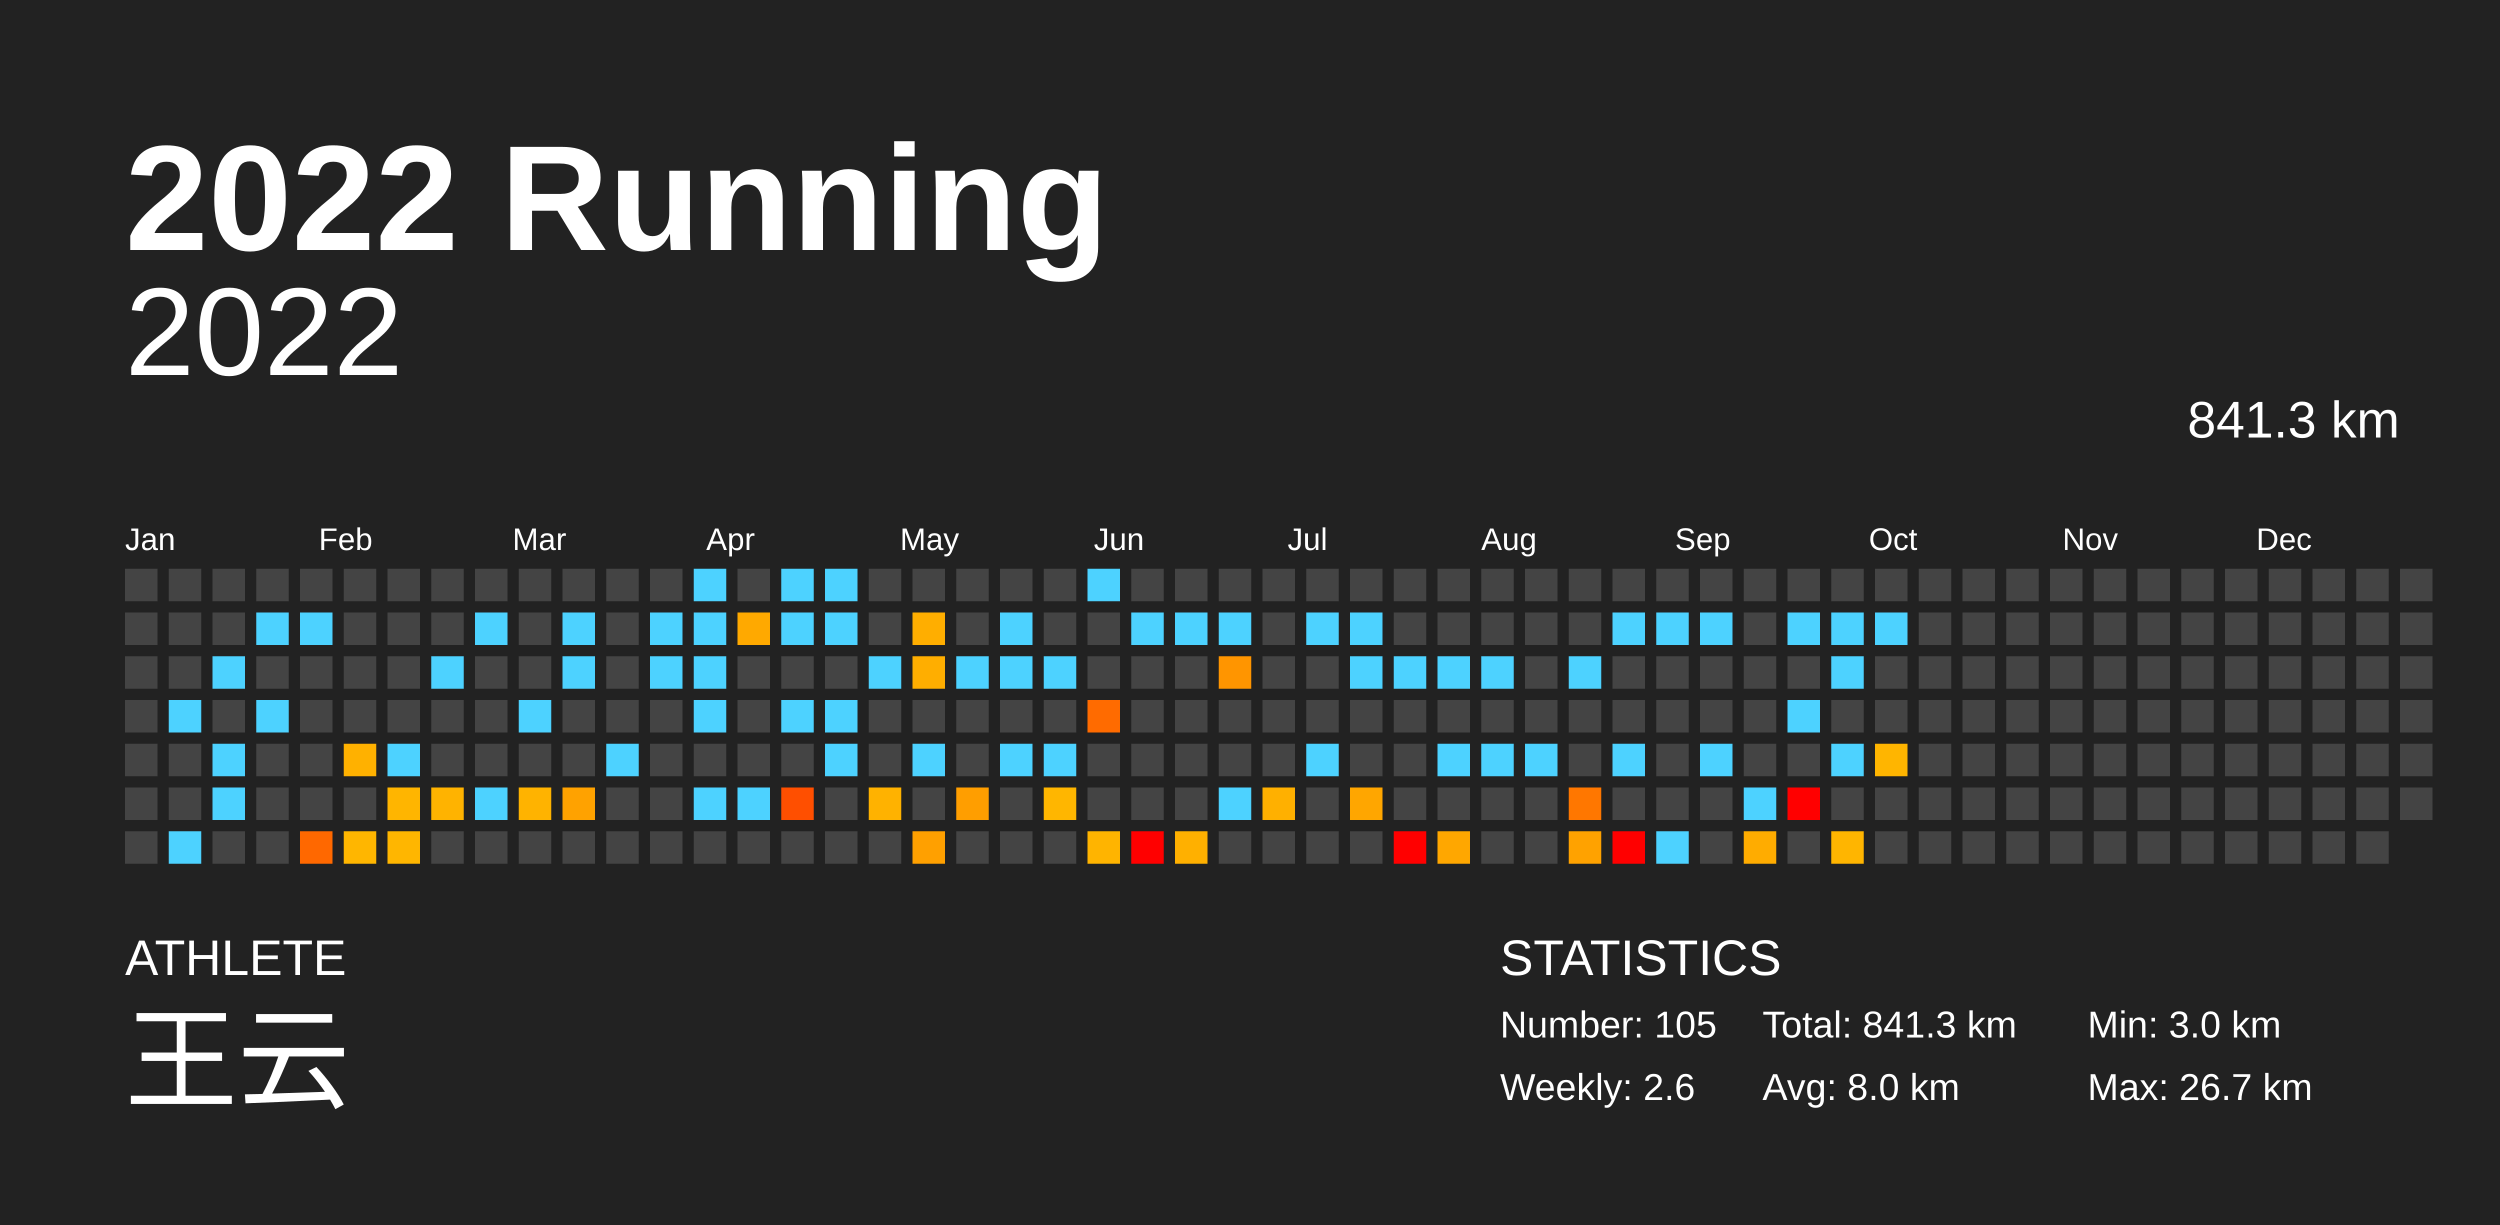
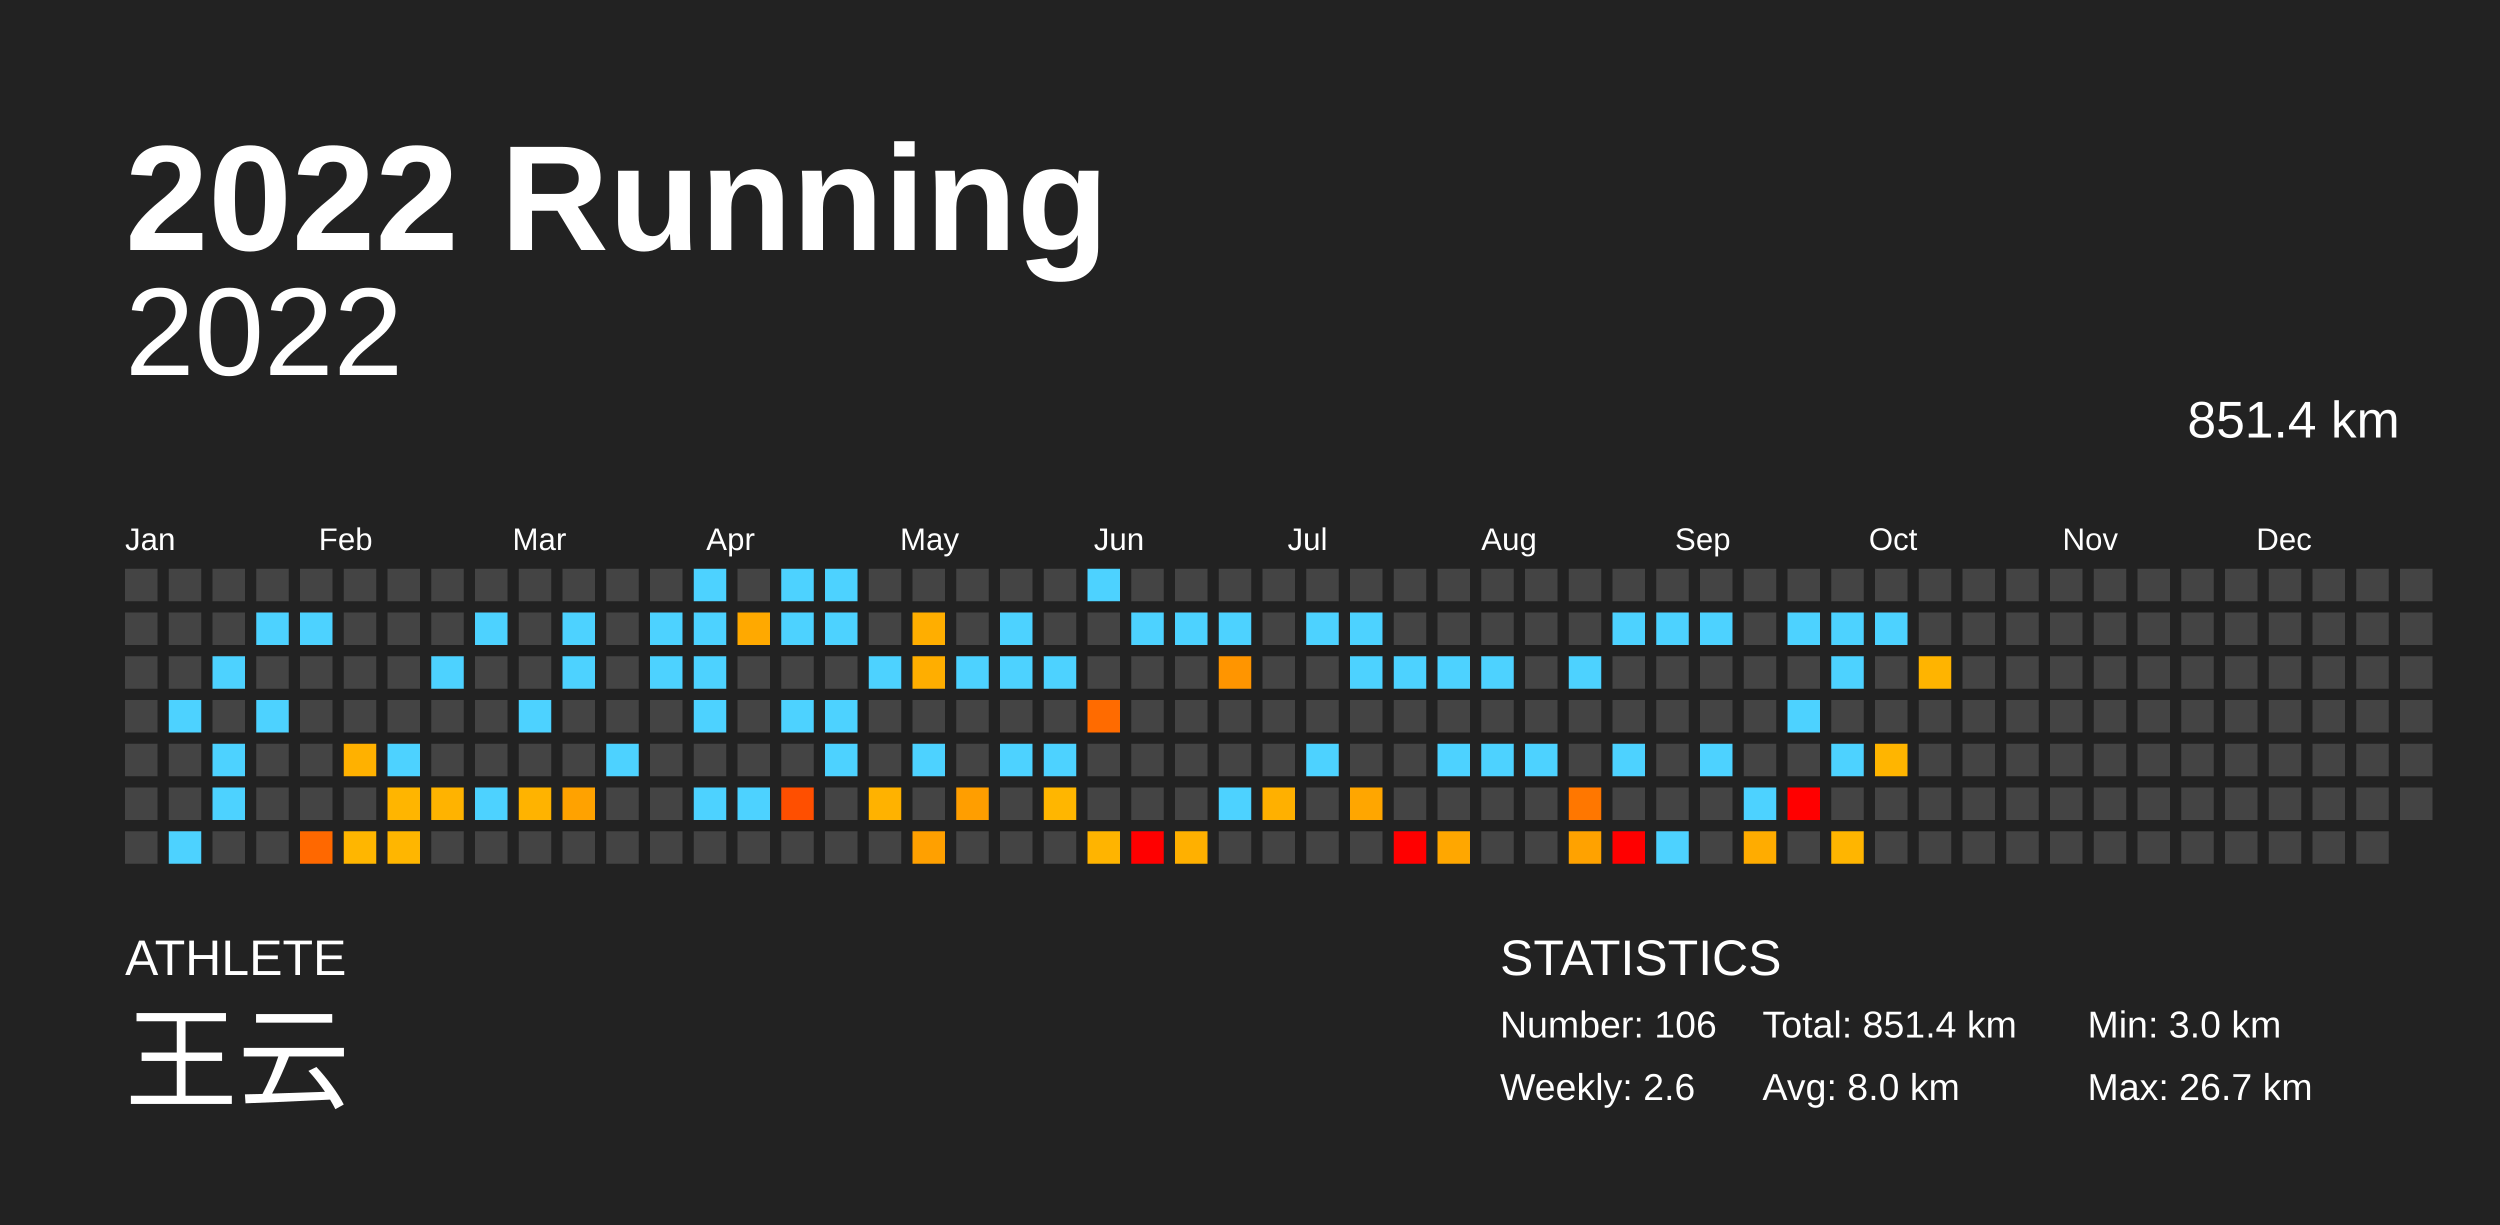
<svg xmlns="http://www.w3.org/2000/svg" baseProfile="full" height="98mm" version="1.1" viewBox="0,0,200,98" width="200mm">
  <defs />
  <rect fill="#222222" height="98" width="200" x="0" y="0" />
  <text fill="#FFFFFF" style="font-size:12px; font-family:Arial; font-weight:bold;" x="10" y="20">2022 Running</text>
  <text fill="#FFFFFF" style="font-size:4px; font-family:Arial" x="10" y="78">ATHLETE</text>
  <text fill="#FFFFFF" style="font-size:9px; font-family:Arial" x="10" y="88">王云</text>
  <text fill="#FFFFFF" style="font-size:4px; font-family:Arial" x="120" y="78">STATISTICS</text>
-   <text fill="#FFFFFF" style="font-size:3px; font-family:Arial" x="120" y="83">Number: 105</text>
+   <text fill="#FFFFFF" style="font-size:3px; font-family:Arial" x="120" y="83">Number: 106</text>
  <text fill="#FFFFFF" style="font-size:3px; font-family:Arial" x="120" y="88">Weekly: 2.6</text>
-   <text fill="#FFFFFF" style="font-size:3px; font-family:Arial" x="141" y="83">Total: 841.3 km</text>
+   <text fill="#FFFFFF" style="font-size:3px; font-family:Arial" x="141" y="83">Total: 851.4 km</text>
  <text fill="#FFFFFF" style="font-size:3px; font-family:Arial" x="141" y="88">Avg: 8.0 km</text>
  <text fill="#FFFFFF" style="font-size:3px; font-family:Arial" x="167" y="83">Min: 3.0 km</text>
  <text fill="#FFFFFF" style="font-size:3px; font-family:Arial" x="167" y="88">Max: 26.7 km</text>
  <text alignment-baseline="hanging" fill="#FFFFFF" style="font-size:10.0px; font-family:Arial;" x="10" y="30">2022</text>
-   <text alignment-baseline="hanging" fill="#FFFFFF" style="font-size:4.125px; font-family:Arial;" x="175" y="35">841.3 km</text>
+   <text alignment-baseline="hanging" fill="#FFFFFF" style="font-size:4.125px; font-family:Arial;" x="175" y="35">851.4 km</text>
  <text fill="#FFFFFF" style="font-size:2.5px; font-family:Arial" x="10.0" y="44">Jan</text>
  <text fill="#FFFFFF" style="font-size:2.5px; font-family:Arial" x="25.5" y="44">Feb</text>
  <text fill="#FFFFFF" style="font-size:2.5px; font-family:Arial" x="41.0" y="44">Mar</text>
  <text fill="#FFFFFF" style="font-size:2.5px; font-family:Arial" x="56.5" y="44">Apr</text>
  <text fill="#FFFFFF" style="font-size:2.5px; font-family:Arial" x="72.0" y="44">May</text>
  <text fill="#FFFFFF" style="font-size:2.5px; font-family:Arial" x="87.5" y="44">Jun</text>
  <text fill="#FFFFFF" style="font-size:2.5px; font-family:Arial" x="103.0" y="44">Jul</text>
  <text fill="#FFFFFF" style="font-size:2.5px; font-family:Arial" x="118.5" y="44">Aug</text>
  <text fill="#FFFFFF" style="font-size:2.5px; font-family:Arial" x="134.0" y="44">Sep</text>
  <text fill="#FFFFFF" style="font-size:2.5px; font-family:Arial" x="149.5" y="44">Oct</text>
  <text fill="#FFFFFF" style="font-size:2.5px; font-family:Arial" x="165.0" y="44">Nov</text>
  <text fill="#FFFFFF" style="font-size:2.5px; font-family:Arial" x="180.5" y="44">Dec</text>
  <rect fill="#444444" height="2.6" width="2.6" x="10.0" y="45.5" />
  <rect fill="#444444" height="2.6" width="2.6" x="10.0" y="49.0" />
  <rect fill="#444444" height="2.6" width="2.6" x="10.0" y="52.5" />
  <rect fill="#444444" height="2.6" width="2.6" x="10.0" y="56.0" />
  <rect fill="#444444" height="2.6" width="2.6" x="10.0" y="59.5" />
  <rect fill="#444444" height="2.6" width="2.6" x="10.0" y="63.0" />
  <rect fill="#444444" height="2.6" width="2.6" x="10.0" y="66.5" />
  <rect fill="#444444" height="2.6" width="2.6" x="13.5" y="45.5" />
  <rect fill="#444444" height="2.6" width="2.6" x="13.5" y="49.0" />
  <rect fill="#444444" height="2.6" width="2.6" x="13.5" y="52.5" />
  <rect fill="#4dd2ff" height="2.6" width="2.6" x="13.5" y="56.0" />
  <rect fill="#444444" height="2.6" width="2.6" x="13.5" y="59.5" />
  <rect fill="#444444" height="2.6" width="2.6" x="13.5" y="63.0" />
  <rect fill="#4dd2ff" height="2.6" width="2.6" x="13.5" y="66.5" />
  <rect fill="#444444" height="2.6" width="2.6" x="17.0" y="45.5" />
  <rect fill="#444444" height="2.6" width="2.6" x="17.0" y="49.0" />
  <rect fill="#4dd2ff" height="2.6" width="2.6" x="17.0" y="52.5" />
  <rect fill="#444444" height="2.6" width="2.6" x="17.0" y="56.0" />
  <rect fill="#4dd2ff" height="2.6" width="2.6" x="17.0" y="59.5" />
  <rect fill="#4dd2ff" height="2.6" width="2.6" x="17.0" y="63.0" />
  <rect fill="#444444" height="2.6" width="2.6" x="17.0" y="66.5" />
  <rect fill="#444444" height="2.6" width="2.6" x="20.5" y="45.5" />
  <rect fill="#4dd2ff" height="2.6" width="2.6" x="20.5" y="49.0" />
  <rect fill="#444444" height="2.6" width="2.6" x="20.5" y="52.5" />
  <rect fill="#4dd2ff" height="2.6" width="2.6" x="20.5" y="56.0" />
  <rect fill="#444444" height="2.6" width="2.6" x="20.5" y="59.5" />
  <rect fill="#444444" height="2.6" width="2.6" x="20.5" y="63.0" />
  <rect fill="#444444" height="2.6" width="2.6" x="20.5" y="66.5" />
  <rect fill="#444444" height="2.6" width="2.6" x="24.0" y="45.5" />
  <rect fill="#4dd2ff" height="2.6" width="2.6" x="24.0" y="49.0" />
  <rect fill="#444444" height="2.6" width="2.6" x="24.0" y="52.5" />
  <rect fill="#444444" height="2.6" width="2.6" x="24.0" y="56.0" />
  <rect fill="#444444" height="2.6" width="2.6" x="24.0" y="59.5" />
  <rect fill="#444444" height="2.6" width="2.6" x="24.0" y="63.0" />
  <rect fill="#ff6800" height="2.6" width="2.6" x="24.0" y="66.5" />
  <rect fill="#444444" height="2.6" width="2.6" x="27.5" y="45.5" />
  <rect fill="#444444" height="2.6" width="2.6" x="27.5" y="49.0" />
  <rect fill="#444444" height="2.6" width="2.6" x="27.5" y="52.5" />
  <rect fill="#444444" height="2.6" width="2.6" x="27.5" y="56.0" />
  <rect fill="#ffb100" height="2.6" width="2.6" x="27.5" y="59.5" />
  <rect fill="#444444" height="2.6" width="2.6" x="27.5" y="63.0" />
  <rect fill="#ffb600" height="2.6" width="2.6" x="27.5" y="66.5" />
  <rect fill="#444444" height="2.6" width="2.6" x="31.0" y="45.5" />
  <rect fill="#444444" height="2.6" width="2.6" x="31.0" y="49.0" />
  <rect fill="#444444" height="2.6" width="2.6" x="31.0" y="52.5" />
  <rect fill="#444444" height="2.6" width="2.6" x="31.0" y="56.0" />
  <rect fill="#4dd2ff" height="2.6" width="2.6" x="31.0" y="59.5" />
  <rect fill="#ffb500" height="2.6" width="2.6" x="31.0" y="63.0" />
  <rect fill="#ffb600" height="2.6" width="2.6" x="31.0" y="66.5" />
  <rect fill="#444444" height="2.6" width="2.6" x="34.5" y="45.5" />
  <rect fill="#444444" height="2.6" width="2.6" x="34.5" y="49.0" />
  <rect fill="#4dd2ff" height="2.6" width="2.6" x="34.5" y="52.5" />
  <rect fill="#444444" height="2.6" width="2.6" x="34.5" y="56.0" />
  <rect fill="#444444" height="2.6" width="2.6" x="34.5" y="59.5" />
  <rect fill="#ffb300" height="2.6" width="2.6" x="34.5" y="63.0" />
  <rect fill="#444444" height="2.6" width="2.6" x="34.5" y="66.5" />
  <rect fill="#444444" height="2.6" width="2.6" x="38.0" y="45.5" />
  <rect fill="#4dd2ff" height="2.6" width="2.6" x="38.0" y="49.0" />
  <rect fill="#444444" height="2.6" width="2.6" x="38.0" y="52.5" />
  <rect fill="#444444" height="2.6" width="2.6" x="38.0" y="56.0" />
  <rect fill="#444444" height="2.6" width="2.6" x="38.0" y="59.5" />
  <rect fill="#4dd2ff" height="2.6" width="2.6" x="38.0" y="63.0" />
  <rect fill="#444444" height="2.6" width="2.6" x="38.0" y="66.5" />
  <rect fill="#444444" height="2.6" width="2.6" x="41.5" y="45.5" />
  <rect fill="#444444" height="2.6" width="2.6" x="41.5" y="49.0" />
  <rect fill="#444444" height="2.6" width="2.6" x="41.5" y="52.5" />
  <rect fill="#4dd2ff" height="2.6" width="2.6" x="41.5" y="56.0" />
  <rect fill="#444444" height="2.6" width="2.6" x="41.5" y="59.5" />
  <rect fill="#ffb300" height="2.6" width="2.6" x="41.5" y="63.0" />
  <rect fill="#444444" height="2.6" width="2.6" x="41.5" y="66.5" />
  <rect fill="#444444" height="2.6" width="2.6" x="45.0" y="45.5" />
  <rect fill="#4dd2ff" height="2.6" width="2.6" x="45.0" y="49.0" />
  <rect fill="#4dd2ff" height="2.6" width="2.6" x="45.0" y="52.5" />
  <rect fill="#444444" height="2.6" width="2.6" x="45.0" y="56.0" />
  <rect fill="#444444" height="2.6" width="2.6" x="45.0" y="59.5" />
  <rect fill="#ffa200" height="2.6" width="2.6" x="45.0" y="63.0" />
  <rect fill="#444444" height="2.6" width="2.6" x="45.0" y="66.5" />
  <rect fill="#444444" height="2.6" width="2.6" x="48.5" y="45.5" />
  <rect fill="#444444" height="2.6" width="2.6" x="48.5" y="49.0" />
  <rect fill="#444444" height="2.6" width="2.6" x="48.5" y="52.5" />
  <rect fill="#444444" height="2.6" width="2.6" x="48.5" y="56.0" />
  <rect fill="#4dd2ff" height="2.6" width="2.6" x="48.5" y="59.5" />
  <rect fill="#444444" height="2.6" width="2.6" x="48.5" y="63.0" />
  <rect fill="#444444" height="2.6" width="2.6" x="48.5" y="66.5" />
  <rect fill="#444444" height="2.6" width="2.6" x="52.0" y="45.5" />
  <rect fill="#4dd2ff" height="2.6" width="2.6" x="52.0" y="49.0" />
  <rect fill="#4dd2ff" height="2.6" width="2.6" x="52.0" y="52.5" />
  <rect fill="#444444" height="2.6" width="2.6" x="52.0" y="56.0" />
  <rect fill="#444444" height="2.6" width="2.6" x="52.0" y="59.5" />
  <rect fill="#444444" height="2.6" width="2.6" x="52.0" y="63.0" />
  <rect fill="#444444" height="2.6" width="2.6" x="52.0" y="66.5" />
  <rect fill="#4dd2ff" height="2.6" width="2.6" x="55.5" y="45.5" />
  <rect fill="#4dd2ff" height="2.6" width="2.6" x="55.5" y="49.0" />
  <rect fill="#4dd2ff" height="2.6" width="2.6" x="55.5" y="52.5" />
  <rect fill="#4dd2ff" height="2.6" width="2.6" x="55.5" y="56.0" />
  <rect fill="#444444" height="2.6" width="2.6" x="55.5" y="59.5" />
  <rect fill="#4dd2ff" height="2.6" width="2.6" x="55.5" y="63.0" />
  <rect fill="#444444" height="2.6" width="2.6" x="55.5" y="66.5" />
  <rect fill="#444444" height="2.6" width="2.6" x="59.0" y="45.5" />
  <rect fill="#ffa900" height="2.6" width="2.6" x="59.0" y="49.0" />
  <rect fill="#444444" height="2.6" width="2.6" x="59.0" y="52.5" />
  <rect fill="#444444" height="2.6" width="2.6" x="59.0" y="56.0" />
  <rect fill="#444444" height="2.6" width="2.6" x="59.0" y="59.5" />
  <rect fill="#4dd2ff" height="2.6" width="2.6" x="59.0" y="63.0" />
  <rect fill="#444444" height="2.6" width="2.6" x="59.0" y="66.5" />
  <rect fill="#4dd2ff" height="2.6" width="2.6" x="62.5" y="45.5" />
  <rect fill="#4dd2ff" height="2.6" width="2.6" x="62.5" y="49.0" />
  <rect fill="#444444" height="2.6" width="2.6" x="62.5" y="52.5" />
  <rect fill="#4dd2ff" height="2.6" width="2.6" x="62.5" y="56.0" />
  <rect fill="#444444" height="2.6" width="2.6" x="62.5" y="59.5" />
  <rect fill="#ff4f00" height="2.6" width="2.6" x="62.5" y="63.0" />
  <rect fill="#444444" height="2.6" width="2.6" x="62.5" y="66.5" />
  <rect fill="#4dd2ff" height="2.6" width="2.6" x="66.0" y="45.5" />
  <rect fill="#4dd2ff" height="2.6" width="2.6" x="66.0" y="49.0" />
  <rect fill="#444444" height="2.6" width="2.6" x="66.0" y="52.5" />
  <rect fill="#4dd2ff" height="2.6" width="2.6" x="66.0" y="56.0" />
  <rect fill="#4dd2ff" height="2.6" width="2.6" x="66.0" y="59.5" />
  <rect fill="#444444" height="2.6" width="2.6" x="66.0" y="63.0" />
  <rect fill="#444444" height="2.6" width="2.6" x="66.0" y="66.5" />
  <rect fill="#444444" height="2.6" width="2.6" x="69.5" y="45.5" />
  <rect fill="#444444" height="2.6" width="2.6" x="69.5" y="49.0" />
  <rect fill="#4dd2ff" height="2.6" width="2.6" x="69.5" y="52.5" />
  <rect fill="#444444" height="2.6" width="2.6" x="69.5" y="56.0" />
  <rect fill="#444444" height="2.6" width="2.6" x="69.5" y="59.5" />
  <rect fill="#ffb200" height="2.6" width="2.6" x="69.5" y="63.0" />
  <rect fill="#444444" height="2.6" width="2.6" x="69.5" y="66.5" />
  <rect fill="#444444" height="2.6" width="2.6" x="73.0" y="45.5" />
  <rect fill="#ffae00" height="2.6" width="2.6" x="73.0" y="49.0" />
  <rect fill="#ffae00" height="2.6" width="2.6" x="73.0" y="52.5" />
  <rect fill="#444444" height="2.6" width="2.6" x="73.0" y="56.0" />
  <rect fill="#4dd2ff" height="2.6" width="2.6" x="73.0" y="59.5" />
  <rect fill="#444444" height="2.6" width="2.6" x="73.0" y="63.0" />
  <rect fill="#ffa000" height="2.6" width="2.6" x="73.0" y="66.5" />
  <rect fill="#444444" height="2.6" width="2.6" x="76.5" y="45.5" />
  <rect fill="#444444" height="2.6" width="2.6" x="76.5" y="49.0" />
  <rect fill="#4dd2ff" height="2.6" width="2.6" x="76.5" y="52.5" />
  <rect fill="#444444" height="2.6" width="2.6" x="76.5" y="56.0" />
  <rect fill="#444444" height="2.6" width="2.6" x="76.5" y="59.5" />
  <rect fill="#ff9e00" height="2.6" width="2.6" x="76.5" y="63.0" />
  <rect fill="#444444" height="2.6" width="2.6" x="76.5" y="66.5" />
  <rect fill="#444444" height="2.6" width="2.6" x="80.0" y="45.5" />
  <rect fill="#4dd2ff" height="2.6" width="2.6" x="80.0" y="49.0" />
  <rect fill="#4dd2ff" height="2.6" width="2.6" x="80.0" y="52.5" />
  <rect fill="#444444" height="2.6" width="2.6" x="80.0" y="56.0" />
  <rect fill="#4dd2ff" height="2.6" width="2.6" x="80.0" y="59.5" />
  <rect fill="#444444" height="2.6" width="2.6" x="80.0" y="63.0" />
  <rect fill="#444444" height="2.6" width="2.6" x="80.0" y="66.5" />
  <rect fill="#444444" height="2.6" width="2.6" x="83.5" y="45.5" />
  <rect fill="#444444" height="2.6" width="2.6" x="83.5" y="49.0" />
  <rect fill="#4dd2ff" height="2.6" width="2.6" x="83.5" y="52.5" />
  <rect fill="#444444" height="2.6" width="2.6" x="83.5" y="56.0" />
  <rect fill="#4dd2ff" height="2.6" width="2.6" x="83.5" y="59.5" />
  <rect fill="#ffb600" height="2.6" width="2.6" x="83.5" y="63.0" />
  <rect fill="#444444" height="2.6" width="2.6" x="83.5" y="66.5" />
  <rect fill="#4dd2ff" height="2.6" width="2.6" x="87.0" y="45.5" />
  <rect fill="#444444" height="2.6" width="2.6" x="87.0" y="49.0" />
  <rect fill="#444444" height="2.6" width="2.6" x="87.0" y="52.5" />
  <rect fill="#ff6b00" height="2.6" width="2.6" x="87.0" y="56.0" />
  <rect fill="#444444" height="2.6" width="2.6" x="87.0" y="59.5" />
  <rect fill="#444444" height="2.6" width="2.6" x="87.0" y="63.0" />
  <rect fill="#ffb400" height="2.6" width="2.6" x="87.0" y="66.5" />
  <rect fill="#444444" height="2.6" width="2.6" x="90.5" y="45.5" />
  <rect fill="#4dd2ff" height="2.6" width="2.6" x="90.5" y="49.0" />
  <rect fill="#444444" height="2.6" width="2.6" x="90.5" y="52.5" />
  <rect fill="#444444" height="2.6" width="2.6" x="90.5" y="56.0" />
  <rect fill="#444444" height="2.6" width="2.6" x="90.5" y="59.5" />
  <rect fill="#444444" height="2.6" width="2.6" x="90.5" y="63.0" />
  <rect fill="red" height="2.6" width="2.6" x="90.5" y="66.5" />
  <rect fill="#444444" height="2.6" width="2.6" x="94.0" y="45.5" />
  <rect fill="#4dd2ff" height="2.6" width="2.6" x="94.0" y="49.0" />
  <rect fill="#444444" height="2.6" width="2.6" x="94.0" y="52.5" />
  <rect fill="#444444" height="2.6" width="2.6" x="94.0" y="56.0" />
  <rect fill="#444444" height="2.6" width="2.6" x="94.0" y="59.5" />
  <rect fill="#444444" height="2.6" width="2.6" x="94.0" y="63.0" />
  <rect fill="#ffb000" height="2.6" width="2.6" x="94.0" y="66.5" />
  <rect fill="#444444" height="2.6" width="2.6" x="97.5" y="45.5" />
  <rect fill="#4dd2ff" height="2.6" width="2.6" x="97.5" y="49.0" />
  <rect fill="#ff9500" height="2.6" width="2.6" x="97.5" y="52.5" />
  <rect fill="#444444" height="2.6" width="2.6" x="97.5" y="56.0" />
  <rect fill="#444444" height="2.6" width="2.6" x="97.5" y="59.5" />
  <rect fill="#4dd2ff" height="2.6" width="2.6" x="97.5" y="63.0" />
  <rect fill="#444444" height="2.6" width="2.6" x="97.5" y="66.5" />
  <rect fill="#444444" height="2.6" width="2.6" x="101.0" y="45.5" />
  <rect fill="#444444" height="2.6" width="2.6" x="101.0" y="49.0" />
  <rect fill="#444444" height="2.6" width="2.6" x="101.0" y="52.5" />
  <rect fill="#444444" height="2.6" width="2.6" x="101.0" y="56.0" />
  <rect fill="#444444" height="2.6" width="2.6" x="101.0" y="59.5" />
  <rect fill="#ffb000" height="2.6" width="2.6" x="101.0" y="63.0" />
  <rect fill="#444444" height="2.6" width="2.6" x="101.0" y="66.5" />
  <rect fill="#444444" height="2.6" width="2.6" x="104.5" y="45.5" />
  <rect fill="#4dd2ff" height="2.6" width="2.6" x="104.5" y="49.0" />
  <rect fill="#444444" height="2.6" width="2.6" x="104.5" y="52.5" />
  <rect fill="#444444" height="2.6" width="2.6" x="104.5" y="56.0" />
  <rect fill="#4dd2ff" height="2.6" width="2.6" x="104.5" y="59.5" />
  <rect fill="#444444" height="2.6" width="2.6" x="104.5" y="63.0" />
  <rect fill="#444444" height="2.6" width="2.6" x="104.5" y="66.5" />
  <rect fill="#444444" height="2.6" width="2.6" x="108.0" y="45.5" />
  <rect fill="#4dd2ff" height="2.6" width="2.6" x="108.0" y="49.0" />
  <rect fill="#4dd2ff" height="2.6" width="2.6" x="108.0" y="52.5" />
  <rect fill="#444444" height="2.6" width="2.6" x="108.0" y="56.0" />
  <rect fill="#444444" height="2.6" width="2.6" x="108.0" y="59.5" />
  <rect fill="#ffa600" height="2.6" width="2.6" x="108.0" y="63.0" />
  <rect fill="#444444" height="2.6" width="2.6" x="108.0" y="66.5" />
  <rect fill="#444444" height="2.6" width="2.6" x="111.5" y="45.5" />
  <rect fill="#444444" height="2.6" width="2.6" x="111.5" y="49.0" />
  <rect fill="#4dd2ff" height="2.6" width="2.6" x="111.5" y="52.5" />
  <rect fill="#444444" height="2.6" width="2.6" x="111.5" y="56.0" />
  <rect fill="#444444" height="2.6" width="2.6" x="111.5" y="59.5" />
  <rect fill="#444444" height="2.6" width="2.6" x="111.5" y="63.0" />
  <rect fill="red" height="2.6" width="2.6" x="111.5" y="66.5" />
  <rect fill="#444444" height="2.6" width="2.6" x="115.0" y="45.5" />
  <rect fill="#444444" height="2.6" width="2.6" x="115.0" y="49.0" />
  <rect fill="#4dd2ff" height="2.6" width="2.6" x="115.0" y="52.5" />
  <rect fill="#444444" height="2.6" width="2.6" x="115.0" y="56.0" />
  <rect fill="#4dd2ff" height="2.6" width="2.6" x="115.0" y="59.5" />
  <rect fill="#444444" height="2.6" width="2.6" x="115.0" y="63.0" />
  <rect fill="#ffa700" height="2.6" width="2.6" x="115.0" y="66.5" />
  <rect fill="#444444" height="2.6" width="2.6" x="118.5" y="45.5" />
  <rect fill="#444444" height="2.6" width="2.6" x="118.5" y="49.0" />
  <rect fill="#4dd2ff" height="2.6" width="2.6" x="118.5" y="52.5" />
  <rect fill="#444444" height="2.6" width="2.6" x="118.5" y="56.0" />
  <rect fill="#4dd2ff" height="2.6" width="2.6" x="118.5" y="59.5" />
  <rect fill="#444444" height="2.6" width="2.6" x="118.5" y="63.0" />
  <rect fill="#444444" height="2.6" width="2.6" x="118.5" y="66.5" />
  <rect fill="#444444" height="2.6" width="2.6" x="122.0" y="45.5" />
  <rect fill="#444444" height="2.6" width="2.6" x="122.0" y="49.0" />
  <rect fill="#444444" height="2.6" width="2.6" x="122.0" y="52.5" />
  <rect fill="#444444" height="2.6" width="2.6" x="122.0" y="56.0" />
  <rect fill="#4dd2ff" height="2.6" width="2.6" x="122.0" y="59.5" />
  <rect fill="#444444" height="2.6" width="2.6" x="122.0" y="63.0" />
  <rect fill="#444444" height="2.6" width="2.6" x="122.0" y="66.5" />
  <rect fill="#444444" height="2.6" width="2.6" x="125.5" y="45.5" />
  <rect fill="#444444" height="2.6" width="2.6" x="125.5" y="49.0" />
  <rect fill="#4dd2ff" height="2.6" width="2.6" x="125.5" y="52.5" />
  <rect fill="#444444" height="2.6" width="2.6" x="125.5" y="56.0" />
  <rect fill="#444444" height="2.6" width="2.6" x="125.5" y="59.5" />
  <rect fill="#ff7700" height="2.6" width="2.6" x="125.5" y="63.0" />
  <rect fill="#ffa200" height="2.6" width="2.6" x="125.5" y="66.5" />
  <rect fill="#444444" height="2.6" width="2.6" x="129.0" y="45.5" />
  <rect fill="#4dd2ff" height="2.6" width="2.6" x="129.0" y="49.0" />
  <rect fill="#444444" height="2.6" width="2.6" x="129.0" y="52.5" />
  <rect fill="#444444" height="2.6" width="2.6" x="129.0" y="56.0" />
  <rect fill="#4dd2ff" height="2.6" width="2.6" x="129.0" y="59.5" />
  <rect fill="#444444" height="2.6" width="2.6" x="129.0" y="63.0" />
  <rect fill="red" height="2.6" width="2.6" x="129.0" y="66.5" />
  <rect fill="#444444" height="2.6" width="2.6" x="132.5" y="45.5" />
  <rect fill="#4dd2ff" height="2.6" width="2.6" x="132.5" y="49.0" />
  <rect fill="#444444" height="2.6" width="2.6" x="132.5" y="52.5" />
  <rect fill="#444444" height="2.6" width="2.6" x="132.5" y="56.0" />
  <rect fill="#444444" height="2.6" width="2.6" x="132.5" y="59.5" />
  <rect fill="#444444" height="2.6" width="2.6" x="132.5" y="63.0" />
  <rect fill="#4dd2ff" height="2.6" width="2.6" x="132.5" y="66.5" />
  <rect fill="#444444" height="2.6" width="2.6" x="136.0" y="45.5" />
  <rect fill="#4dd2ff" height="2.6" width="2.6" x="136.0" y="49.0" />
  <rect fill="#444444" height="2.6" width="2.6" x="136.0" y="52.5" />
  <rect fill="#444444" height="2.6" width="2.6" x="136.0" y="56.0" />
  <rect fill="#4dd2ff" height="2.6" width="2.6" x="136.0" y="59.5" />
  <rect fill="#444444" height="2.6" width="2.6" x="136.0" y="63.0" />
  <rect fill="#444444" height="2.6" width="2.6" x="136.0" y="66.5" />
  <rect fill="#444444" height="2.6" width="2.6" x="139.5" y="45.5" />
  <rect fill="#444444" height="2.6" width="2.6" x="139.5" y="49.0" />
  <rect fill="#444444" height="2.6" width="2.6" x="139.5" y="52.5" />
  <rect fill="#444444" height="2.6" width="2.6" x="139.5" y="56.0" />
  <rect fill="#444444" height="2.6" width="2.6" x="139.5" y="59.5" />
  <rect fill="#4dd2ff" height="2.6" width="2.6" x="139.5" y="63.0" />
  <rect fill="#ffac00" height="2.6" width="2.6" x="139.5" y="66.5" />
  <rect fill="#444444" height="2.6" width="2.6" x="143.0" y="45.5" />
  <rect fill="#4dd2ff" height="2.6" width="2.6" x="143.0" y="49.0" />
  <rect fill="#444444" height="2.6" width="2.6" x="143.0" y="52.5" />
  <rect fill="#4dd2ff" height="2.6" width="2.6" x="143.0" y="56.0" />
  <rect fill="#444444" height="2.6" width="2.6" x="143.0" y="59.5" />
  <rect fill="red" height="2.6" width="2.6" x="143.0" y="63.0" />
  <rect fill="#444444" height="2.6" width="2.6" x="143.0" y="66.5" />
  <rect fill="#444444" height="2.6" width="2.6" x="146.5" y="45.5" />
  <rect fill="#4dd2ff" height="2.6" width="2.6" x="146.5" y="49.0" />
  <rect fill="#4dd2ff" height="2.6" width="2.6" x="146.5" y="52.5" />
  <rect fill="#444444" height="2.6" width="2.6" x="146.5" y="56.0" />
  <rect fill="#4dd2ff" height="2.6" width="2.6" x="146.5" y="59.5" />
  <rect fill="#444444" height="2.6" width="2.6" x="146.5" y="63.0" />
  <rect fill="#ffb500" height="2.6" width="2.6" x="146.5" y="66.5" />
  <rect fill="#444444" height="2.6" width="2.6" x="150.0" y="45.5" />
  <rect fill="#4dd2ff" height="2.6" width="2.6" x="150.0" y="49.0" />
  <rect fill="#444444" height="2.6" width="2.6" x="150.0" y="52.5" />
  <rect fill="#444444" height="2.6" width="2.6" x="150.0" y="56.0" />
  <rect fill="#ffb500" height="2.6" width="2.6" x="150.0" y="59.5" />
  <rect fill="#444444" height="2.6" width="2.6" x="150.0" y="63.0" />
  <rect fill="#444444" height="2.6" width="2.6" x="150.0" y="66.5" />
  <rect fill="#444444" height="2.6" width="2.6" x="153.5" y="45.5" />
  <rect fill="#444444" height="2.6" width="2.6" x="153.5" y="49.0" />
-   <rect fill="#444444" height="2.6" width="2.6" x="153.5" y="52.5" />
+   <rect fill="#ffb400" height="2.6" width="2.6" x="153.5" y="52.5" />
  <rect fill="#444444" height="2.6" width="2.6" x="153.5" y="56.0" />
  <rect fill="#444444" height="2.6" width="2.6" x="153.5" y="59.5" />
  <rect fill="#444444" height="2.6" width="2.6" x="153.5" y="63.0" />
  <rect fill="#444444" height="2.6" width="2.6" x="153.5" y="66.5" />
  <rect fill="#444444" height="2.6" width="2.6" x="157.0" y="45.5" />
  <rect fill="#444444" height="2.6" width="2.6" x="157.0" y="49.0" />
  <rect fill="#444444" height="2.6" width="2.6" x="157.0" y="52.5" />
  <rect fill="#444444" height="2.6" width="2.6" x="157.0" y="56.0" />
  <rect fill="#444444" height="2.6" width="2.6" x="157.0" y="59.5" />
  <rect fill="#444444" height="2.6" width="2.6" x="157.0" y="63.0" />
  <rect fill="#444444" height="2.6" width="2.6" x="157.0" y="66.5" />
  <rect fill="#444444" height="2.6" width="2.6" x="160.5" y="45.5" />
  <rect fill="#444444" height="2.6" width="2.6" x="160.5" y="49.0" />
  <rect fill="#444444" height="2.6" width="2.6" x="160.5" y="52.5" />
  <rect fill="#444444" height="2.6" width="2.6" x="160.5" y="56.0" />
  <rect fill="#444444" height="2.6" width="2.6" x="160.5" y="59.5" />
  <rect fill="#444444" height="2.6" width="2.6" x="160.5" y="63.0" />
  <rect fill="#444444" height="2.6" width="2.6" x="160.5" y="66.5" />
  <rect fill="#444444" height="2.6" width="2.6" x="164.0" y="45.5" />
  <rect fill="#444444" height="2.6" width="2.6" x="164.0" y="49.0" />
  <rect fill="#444444" height="2.6" width="2.6" x="164.0" y="52.5" />
  <rect fill="#444444" height="2.6" width="2.6" x="164.0" y="56.0" />
  <rect fill="#444444" height="2.6" width="2.6" x="164.0" y="59.5" />
  <rect fill="#444444" height="2.6" width="2.6" x="164.0" y="63.0" />
  <rect fill="#444444" height="2.6" width="2.6" x="164.0" y="66.5" />
  <rect fill="#444444" height="2.6" width="2.6" x="167.5" y="45.5" />
  <rect fill="#444444" height="2.6" width="2.6" x="167.5" y="49.0" />
  <rect fill="#444444" height="2.6" width="2.6" x="167.5" y="52.5" />
  <rect fill="#444444" height="2.6" width="2.6" x="167.5" y="56.0" />
  <rect fill="#444444" height="2.6" width="2.6" x="167.5" y="59.5" />
  <rect fill="#444444" height="2.6" width="2.6" x="167.5" y="63.0" />
  <rect fill="#444444" height="2.6" width="2.6" x="167.5" y="66.5" />
  <rect fill="#444444" height="2.6" width="2.6" x="171.0" y="45.5" />
  <rect fill="#444444" height="2.6" width="2.6" x="171.0" y="49.0" />
  <rect fill="#444444" height="2.6" width="2.6" x="171.0" y="52.5" />
  <rect fill="#444444" height="2.6" width="2.6" x="171.0" y="56.0" />
  <rect fill="#444444" height="2.6" width="2.6" x="171.0" y="59.5" />
  <rect fill="#444444" height="2.6" width="2.6" x="171.0" y="63.0" />
  <rect fill="#444444" height="2.6" width="2.6" x="171.0" y="66.5" />
  <rect fill="#444444" height="2.6" width="2.6" x="174.5" y="45.5" />
  <rect fill="#444444" height="2.6" width="2.6" x="174.5" y="49.0" />
  <rect fill="#444444" height="2.6" width="2.6" x="174.5" y="52.5" />
  <rect fill="#444444" height="2.6" width="2.6" x="174.5" y="56.0" />
  <rect fill="#444444" height="2.6" width="2.6" x="174.5" y="59.5" />
  <rect fill="#444444" height="2.6" width="2.6" x="174.5" y="63.0" />
  <rect fill="#444444" height="2.6" width="2.6" x="174.5" y="66.5" />
  <rect fill="#444444" height="2.6" width="2.6" x="178.0" y="45.5" />
  <rect fill="#444444" height="2.6" width="2.6" x="178.0" y="49.0" />
  <rect fill="#444444" height="2.6" width="2.6" x="178.0" y="52.5" />
  <rect fill="#444444" height="2.6" width="2.6" x="178.0" y="56.0" />
  <rect fill="#444444" height="2.6" width="2.6" x="178.0" y="59.5" />
  <rect fill="#444444" height="2.6" width="2.6" x="178.0" y="63.0" />
  <rect fill="#444444" height="2.6" width="2.6" x="178.0" y="66.5" />
  <rect fill="#444444" height="2.6" width="2.6" x="181.5" y="45.5" />
  <rect fill="#444444" height="2.6" width="2.6" x="181.5" y="49.0" />
  <rect fill="#444444" height="2.6" width="2.6" x="181.5" y="52.5" />
  <rect fill="#444444" height="2.6" width="2.6" x="181.5" y="56.0" />
  <rect fill="#444444" height="2.6" width="2.6" x="181.5" y="59.5" />
  <rect fill="#444444" height="2.6" width="2.6" x="181.5" y="63.0" />
  <rect fill="#444444" height="2.6" width="2.6" x="181.5" y="66.5" />
  <rect fill="#444444" height="2.6" width="2.6" x="185.0" y="45.5" />
  <rect fill="#444444" height="2.6" width="2.6" x="185.0" y="49.0" />
  <rect fill="#444444" height="2.6" width="2.6" x="185.0" y="52.5" />
  <rect fill="#444444" height="2.6" width="2.6" x="185.0" y="56.0" />
  <rect fill="#444444" height="2.6" width="2.6" x="185.0" y="59.5" />
  <rect fill="#444444" height="2.6" width="2.6" x="185.0" y="63.0" />
  <rect fill="#444444" height="2.6" width="2.6" x="185.0" y="66.5" />
  <rect fill="#444444" height="2.6" width="2.6" x="188.5" y="45.5" />
  <rect fill="#444444" height="2.6" width="2.6" x="188.5" y="49.0" />
  <rect fill="#444444" height="2.6" width="2.6" x="188.5" y="52.5" />
  <rect fill="#444444" height="2.6" width="2.6" x="188.5" y="56.0" />
  <rect fill="#444444" height="2.6" width="2.6" x="188.5" y="59.5" />
  <rect fill="#444444" height="2.6" width="2.6" x="188.5" y="63.0" />
  <rect fill="#444444" height="2.6" width="2.6" x="188.5" y="66.5" />
  <rect fill="#444444" height="2.6" width="2.6" x="192.0" y="45.5" />
  <rect fill="#444444" height="2.6" width="2.6" x="192.0" y="49.0" />
  <rect fill="#444444" height="2.6" width="2.6" x="192.0" y="52.5" />
  <rect fill="#444444" height="2.6" width="2.6" x="192.0" y="56.0" />
  <rect fill="#444444" height="2.6" width="2.6" x="192.0" y="59.5" />
  <rect fill="#444444" height="2.6" width="2.6" x="192.0" y="63.0" />
</svg>
